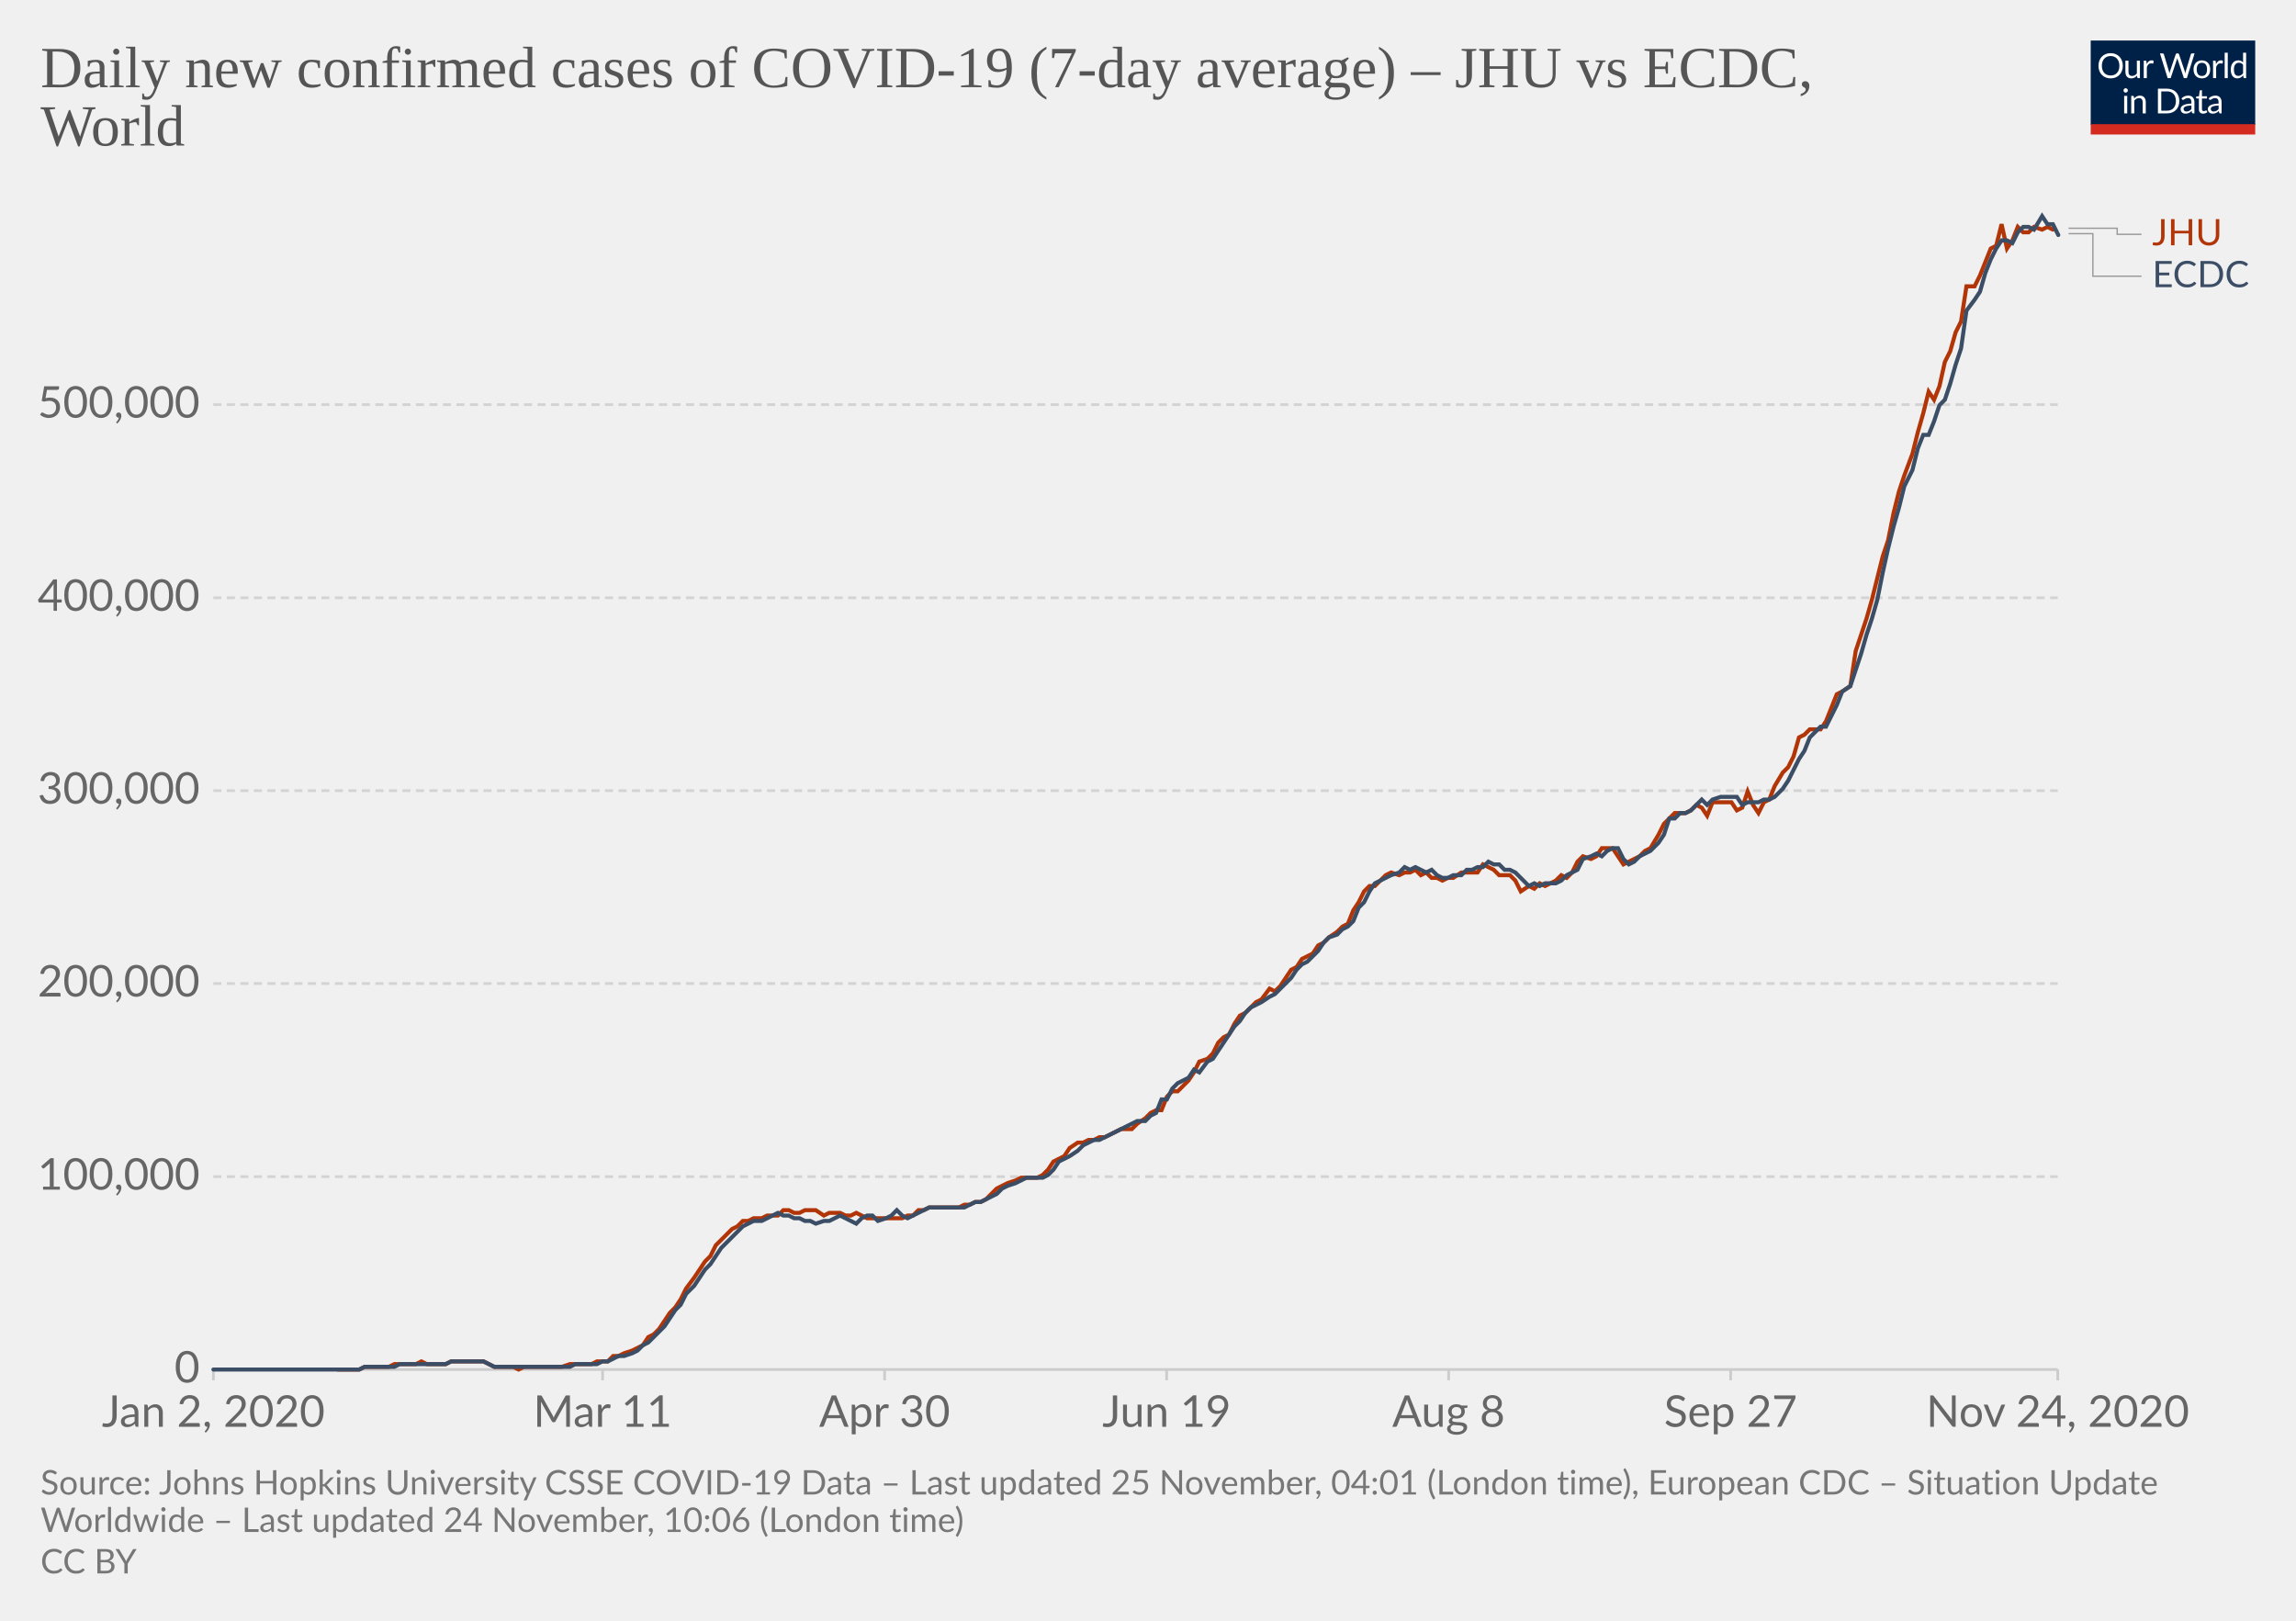
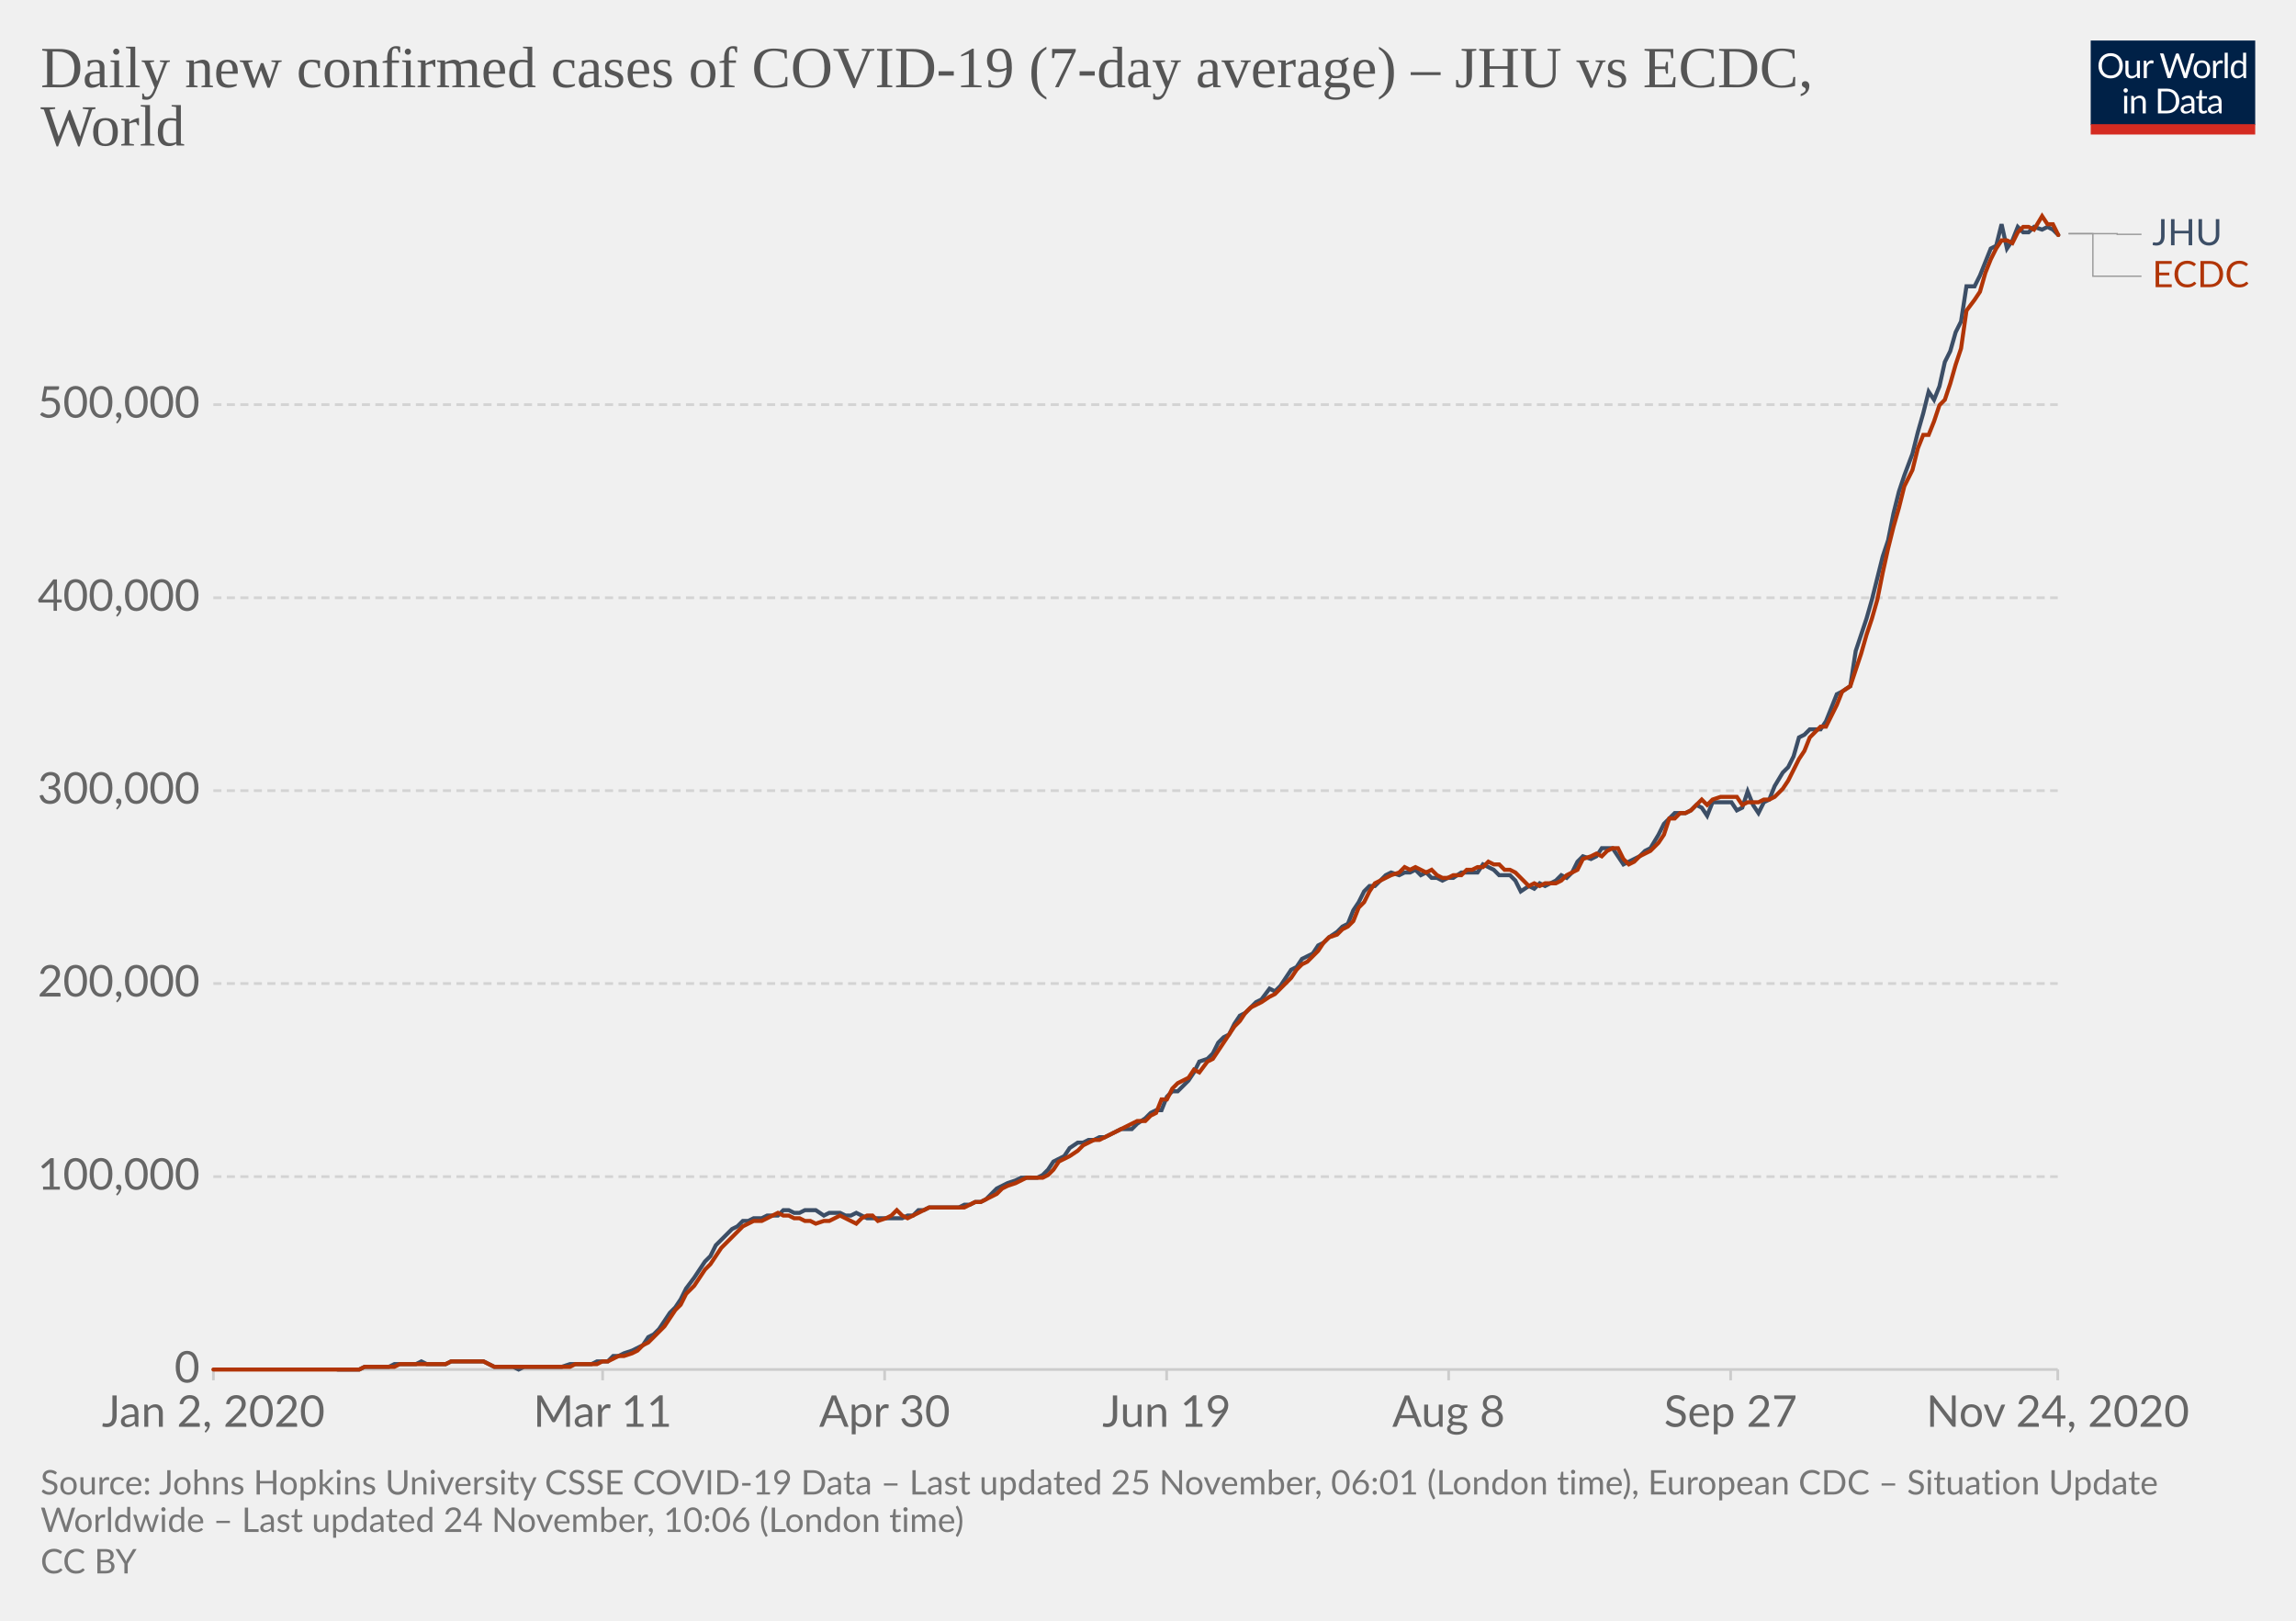
<svg xmlns="http://www.w3.org/2000/svg" version="1.1" style="background-color:#fff;-webkit-font-smoothing:antialiased" width="850" height="600" viewBox="0 0 850 600" font-family="Lato,'Helvetica Neue',Helvetica,Arial,sans-serif" font-size="18" text-rendering="optimizeLegibility">
  <g class="HeaderView">
    <g transform="matrix(.29 0 0 .29 774 15)">
      <svg width="210" height="120" viewBox="0 0 210 120" fill="none">
        <g clip-path="url(#clip0)">
          <path d="M0 0h210v107.89H0V0z" fill="#002147" />
          <path d="M40.98 32.25c0 2.36-.38 4.53-1.12 6.51a14.26 14.26 0 01-8.1 8.4c-1.9.78-4.02 1.17-6.34 1.17a16.6 16.6 0 01-6.33-1.17 14.31 14.31 0 01-8.08-8.4 18.29 18.29 0 01-1.12-6.51c0-2.36.38-4.53 1.12-6.5a14.32 14.32 0 018.07-8.44c1.92-.8 4.03-1.19 6.34-1.19 2.32 0 4.43.4 6.34 1.19 1.92.8 3.56 1.9 4.93 3.34a14.87 14.87 0 013.17 5.1 18.1 18.1 0 011.12 6.5zm-4.38 0c0-1.94-.26-3.68-.8-5.22a10.91 10.91 0 00-2.24-3.89 9.68 9.68 0 00-3.52-2.46 11.95 11.95 0 00-4.62-.86c-1.68 0-3.21.28-4.6.86a9.88 9.88 0 00-3.54 2.46 10.91 10.91 0 00-2.24 3.9c-.53 1.53-.8 3.27-.8 5.2 0 1.94.27 3.68.8 5.22a11.17 11.17 0 002.24 3.9 10.01 10.01 0 003.55 2.44c1.38.56 2.9.83 4.6.83 1.7 0 3.24-.27 4.61-.83a9.8 9.8 0 003.52-2.44 11.17 11.17 0 002.25-3.9c.53-1.54.8-3.28.8-5.21zm26.22-6.54V48H60.5c-.56 0-.9-.27-1.05-.81l-.31-2.4a12.45 12.45 0 01-3.26 2.6c-1.2.64-2.58.96-4.13.96-1.22 0-2.3-.2-3.24-.6a6.52 6.52 0 01-2.33-1.7 7.37 7.37 0 01-1.43-2.67c-.3-1.04-.46-2.2-.46-3.45V25.7h3.91v14.22c0 1.68.38 2.99 1.15 3.91.77.93 1.96 1.39 3.54 1.39 1.16 0 2.24-.27 3.23-.82a10.42 10.42 0 002.8-2.28V25.7h3.91zm8.61 4.47a9.94 9.94 0 012.6-3.56 5.64 5.64 0 013.76-1.3c.47 0 .92.05 1.34.15.44.1.83.27 1.17.49l-.3 2.92c-.09.37-.3.55-.66.55-.2 0-.5-.04-.9-.13a6.21 6.21 0 00-3.24.18c-.54.2-1.03.5-1.47.92-.42.4-.81.9-1.17 1.5-.33.58-.64 1.26-.92 2.02V48H67.7V25.71h2.25c.42 0 .72.08.88.25.16.16.27.44.33.83l.26 3.39zm61.16-13.7L122.75 48h-3.82l-7.99-24.05a21.95 21.95 0 01-.42-1.58 38.36 38.36 0 01-.44 1.58L102.05 48h-3.83L88.4 16.47h3.54c.38 0 .7.1.95.29.26.2.43.43.5.73l6.52 21.9c.1.4.2.83.28 1.28.1.46.2.94.29 1.46l.3-1.46c.12-.47.25-.9.38-1.27l7.41-21.91c.1-.25.26-.48.51-.69.27-.22.58-.33.95-.33h1.23c.38 0 .69.1.92.29.24.2.41.43.53.73l7.4 21.9a28.4 28.4 0 01.68 2.62 29.52 29.52 0 01.52-2.61l6.54-21.91c.07-.27.23-.5.48-.7.27-.21.58-.32.95-.32h3.32zm9.35 8.88c1.63 0 3.1.27 4.4.82a9.43 9.43 0 015.46 5.94c.5 1.4.74 2.98.74 4.73 0 1.76-.25 3.34-.74 4.75a9.43 9.43 0 01-5.46 5.92c-1.3.52-2.77.79-4.4.79-1.64 0-3.12-.27-4.44-.8a9.42 9.42 0 01-3.35-2.3c-.92-1-1.63-2.2-2.13-3.61-.49-1.41-.73-3-.73-4.75s.24-3.33.73-4.73c.5-1.43 1.2-2.64 2.13-3.63a9.4 9.4 0 013.35-2.31c1.32-.55 2.8-.82 4.44-.82zm0 19.89c2.2 0 3.84-.73 4.93-2.2 1.08-1.48 1.63-3.54 1.63-6.18 0-2.66-.55-4.72-1.63-6.2-1.09-1.49-2.73-2.23-4.93-2.23-1.12 0-2.09.2-2.93.57a5.7 5.7 0 00-2.06 1.65 7.5 7.5 0 00-1.24 2.67c-.26 1.04-.4 2.22-.4 3.54 0 2.64.55 4.7 1.64 6.18 1.1 1.47 2.76 2.2 4.99 2.2zm17.97-15.07a9.94 9.94 0 012.6-3.56 5.64 5.64 0 013.76-1.3c.47 0 .91.05 1.34.15.44.1.83.27 1.16.49l-.28 2.92c-.09.37-.31.55-.66.55-.2 0-.5-.04-.9-.13a6.2 6.2 0 00-3.24.18c-.54.2-1.03.5-1.47.92-.43.4-.82.9-1.17 1.5a13.1 13.1 0 00-.92 2.02V48h-3.94V25.71h2.24c.43 0 .72.08.88.25.17.16.28.44.33.83l.27 3.39zm15.04-14.59V48h-3.92V15.6h3.92zm19.55 15.43a6.22 6.22 0 00-2.38-2.05 6.7 6.7 0 00-2.86-.6c-2.07 0-3.66.75-4.77 2.23-1.12 1.48-1.68 3.6-1.68 6.33 0 1.46.13 2.7.38 3.74a7.29 7.29 0 001.1 2.56 4.35 4.35 0 001.78 1.45c.7.3 1.5.46 2.4.46 1.29 0 2.41-.3 3.36-.88a9.6 9.6 0 002.67-2.49V31.02zm3.91-15.43V48h-2.33c-.56 0-.9-.27-1.06-.81l-.35-2.71a12.13 12.13 0 01-3.25 2.77 8.28 8.28 0 01-4.23 1.06 7.31 7.31 0 01-6.14-2.9c-.73-.96-1.3-2.15-1.69-3.57a18.35 18.35 0 01.07-9.48 11.29 11.29 0 011.89-3.7 8.7 8.7 0 017.06-3.34 7.96 7.96 0 016.12 2.62V15.59h3.91zM46.61 70.71V93H42.7V70.71h3.91zm.84-7c0 .39-.08.75-.24 1.09a2.81 2.81 0 01-1.52 1.47 2.67 2.67 0 01-2.16 0 2.9 2.9 0 01-1.45-1.47 2.67 2.67 0 010-2.16c.15-.35.35-.65.6-.9.25-.27.53-.47.85-.62a2.67 2.67 0 012.16 0c.35.15.65.35.9.62.27.25.47.55.62.9.16.34.24.7.24 1.08zm7.97 10.24c.49-.54 1-1.04 1.54-1.48a9.85 9.85 0 013.66-1.84 8.96 8.96 0 015.43.35c.94.4 1.72.97 2.33 1.71a7.36 7.36 0 011.43 2.67c.32 1.04.49 2.19.49 3.45V93h-3.94V78.81c0-1.69-.4-3-1.17-3.92-.76-.93-1.93-1.4-3.5-1.4a6.6 6.6 0 00-3.25.83c-1 .56-1.92 1.31-2.77 2.27V93h-3.94V70.71h2.35c.56 0 .9.28 1.04.82l.3 2.42zm57.7 3.3c0 2.36-.37 4.5-1.11 6.44a14.3 14.3 0 01-3.17 4.98 14.1 14.1 0 01-4.93 3.2c-1.9.76-4.02 1.13-6.33 1.13H85.8V61.47h11.77c2.31 0 4.42.39 6.33 1.15a13.8 13.8 0 018.1 8.18 17.75 17.75 0 011.12 6.45zm-4.37 0c0-1.94-.26-3.67-.8-5.2a10.94 10.94 0 00-2.23-3.87 9.57 9.57 0 00-3.53-2.42 12.23 12.23 0 00-4.61-.83h-7.5v24.62h7.5c1.7 0 3.24-.28 4.61-.84a9.7 9.7 0 003.53-2.4 10.94 10.94 0 002.24-3.87c.53-1.53.8-3.26.8-5.2zm19.8 5.72c-1.8.06-3.34.2-4.62.44-1.26.22-2.3.51-3.1.88-.8.36-1.37.8-1.74 1.3-.35.5-.53 1.05-.53 1.67 0 .58.1 1.1.3 1.52a3 3 0 00.76 1.05c.34.27.73.46 1.17.6.45.11.94.17 1.45.17a7.28 7.28 0 003.5-.81 11.95 11.95 0 002.82-2.2v-4.62zm-12.65-9.11a12.73 12.73 0 013.98-2.66c1.43-.59 3-.88 4.73-.88 1.25 0 2.36.2 3.33.61a6.81 6.81 0 013.94 4.38c.33 1.04.5 2.19.5 3.43V93h-1.74a1.8 1.8 0 01-.88-.18c-.2-.13-.36-.38-.48-.74l-.44-2.12c-.59.55-1.16 1.03-1.72 1.46a9.48 9.48 0 01-3.74 1.7c-.69.15-1.46.23-2.3.23-.87 0-1.69-.12-2.45-.35a5.34 5.34 0 01-3.34-2.93 6.64 6.64 0 01-.49-2.64c0-.88.25-1.72.73-2.53a6.33 6.33 0 012.35-2.17c1.09-.63 2.5-1.15 4.25-1.54 1.75-.41 3.89-.65 6.42-.7v-1.75c0-1.73-.37-3.03-1.12-3.91-.75-.9-1.84-1.34-3.28-1.34-.97 0-1.78.12-2.44.37-.64.23-1.2.5-1.7.81l-1.23.82c-.33.23-.67.35-1 .35-.27 0-.5-.07-.69-.2a2.1 2.1 0 01-.48-.53l-.7-1.25zm27.67 19.5c-1.76 0-3.12-.5-4.07-1.48-.94-.98-1.41-2.4-1.41-4.25V74h-2.68a.9.9 0 01-.6-.2c-.16-.14-.24-.36-.24-.66v-1.56l3.65-.46.9-6.89a.9.9 0 01.29-.52.88.88 0 01.62-.22H142v7.67h6.44V74H142v13.38c0 .94.22 1.63.68 2.09.45.45 1.04.68 1.76.68a3.21 3.21 0 001.85-.53l.55-.35c.16-.12.3-.18.41-.18.2 0 .4.13.55.38l1.15 1.87a7.45 7.45 0 01-2.44 1.5c-.96.35-1.94.52-2.95.52zm19.68-10.4c-1.8.07-3.34.21-4.62.45-1.26.22-2.3.51-3.1.88-.8.36-1.37.8-1.74 1.3-.35.5-.53 1.05-.53 1.67 0 .58.1 1.1.3 1.52.18.42.44.77.76 1.05.34.27.73.46 1.17.6.45.11.94.17 1.45.17a7.3 7.3 0 003.5-.81 12.04 12.04 0 002.82-2.2v-4.62zm-12.65-9.1a12.72 12.72 0 013.99-2.66c1.42-.59 3-.88 4.72-.88 1.25 0 2.36.2 3.33.61a6.81 6.81 0 013.94 4.38c.33 1.04.5 2.19.5 3.43V93h-1.74a1.8 1.8 0 01-.88-.18c-.2-.13-.36-.38-.48-.74l-.44-2.12c-.59.55-1.16 1.03-1.72 1.46a9.48 9.48 0 01-3.74 1.7c-.69.15-1.46.23-2.3.23-.87 0-1.69-.12-2.45-.35a5.33 5.33 0 01-3.34-2.93 6.62 6.62 0 01-.49-2.64c0-.88.25-1.72.73-2.53a6.33 6.33 0 012.35-2.17c1.09-.63 2.5-1.15 4.25-1.54a31.2 31.2 0 016.42-.7v-1.75c0-1.73-.37-3.03-1.12-3.91-.75-.9-1.84-1.34-3.28-1.34-.97 0-1.78.12-2.44.37-.64.23-1.2.5-1.7.81-.46.3-.87.57-1.22.82-.34.23-.68.35-1.02.35-.26 0-.49-.07-.68-.2a1.88 1.88 0 01-.48-.53l-.7-1.25z" fill="#fff" />
          <path fill="#D42B21" d="M0 106.79h210V120H0z" />
        </g>
        <defs>
          <clipPath id="clip0">
            <path fill="#fff" d="M0 0h210v120H0z" />
          </clipPath>
        </defs>
      </svg>
    </g>
    <a href="https://ourworldindata.org/grapher/daily-covid-cases-jhu-ecdc?tab=chart&amp;stackMode=absolute&amp;region=World" target="_blank" rel="noopener" font-family="&quot;Playfair Display&quot;,Georgia,&quot;Times New Roman&quot;,serif">
      <text font-size="21.6" x="15" y="32.3" fill="#555">
        <tspan x="15" y="32.28">Daily new confirmed cases of COVID-19 (7-day average) – JHU vs ECDC,</tspan>
        <tspan x="15" y="53.88">World</tspan>
      </text>
    </a>
  </g>
  <g class="LineChart">
    <defs>
      <clipPath id="a">
        <path d="M68.97 0h830v896.4h-830z" />
      </clipPath>
    </defs>
    <g class="DualAxisView">
      <g class="HorizontalAxis">
        <path stroke="#ccc" d="M79 507v4M223.1 507v4M327.5 507v4M431.9 507v4M536.3 507v4M640.7 507v4M761.8 507v4" />
        <text x="79" y="528.2" fill="#666" text-anchor="middle" font-size="16.2">Jan 2, 2020</text>
        <text x="223.1" y="528.2" fill="#666" text-anchor="middle" font-size="16.2">Mar 11</text>
        <text x="327.5" y="528.2" fill="#666" text-anchor="middle" font-size="16.2">Apr 30</text>
        <text x="431.9" y="528.2" fill="#666" text-anchor="middle" font-size="16.2">Jun 19</text>
        <text x="536.3" y="528.2" fill="#666" text-anchor="middle" font-size="16.2">Aug 8</text>
        <text x="640.7" y="528.2" fill="#666" text-anchor="middle" font-size="16.2">Sep 27</text>
        <text x="761.8" y="528.2" fill="#666" text-anchor="middle" font-size="16.2">Nov 24, 2020</text>
      </g>
      <g class="VerticalAxis" fill="#666" dominant-baseline="middle" text-anchor="end" font-size="16.2">
        <text x="73.97" y="507">0</text>
        <text x="73.97" y="435.6">100,000</text>
        <text x="73.97" y="364.1">200,000</text>
        <text x="73.97" y="292.7">300,000</text>
        <text x="73.97" y="221.3">400,000</text>
        <text x="73.97" y="149.8">500,000</text>
      </g>
      <g class="AxisGridLines horizontalLines">
        <path stroke="#ccc" d="M78.97 507h682.82" />
        <path stroke="#d3d3d3" stroke-dasharray="3,2" d="M78.97 435.6h682.82M78.97 364.1h682.82M78.97 292.7h682.82M78.97 221.3h682.82M78.97 149.8h682.82" />
      </g>
    </g>
    <g clip-path="url(#a)">
      <g class="LineLabels" cursor="default">
        <g class="legendMark">
          <g class="indicator">
-             <path d="M765.8 84.5h18v2.25h9" stroke="#999" stroke-width=".5" fill="none" />
+             <path d="M765.8 86.5h18v.25h9" stroke="#999" stroke-width=".5" fill="none" />
          </g>
-           <text font-size="13.5" x="796.8" y="90.8" fill="#B13507">
+           <text font-size="13.5" x="796.8" y="90.8" fill="#3C4E66">
            <tspan x="796.79" y="90.8">JHU</tspan>
          </text>
        </g>
        <g class="legendMark">
          <g class="indicator">
            <path d="M765.8 86.5h9v15.75h18" stroke="#999" stroke-width=".5" fill="none" />
          </g>
-           <text font-size="13.5" x="796.8" y="106.3" fill="#3C4E66">
+           <text font-size="13.5" x="796.8" y="106.3" fill="#B13507">
            <tspan x="796.79" y="106.3">ECDC</tspan>
          </text>
        </g>
      </g>
      <g class="Lines">
        <g class="key-World_0">
-           <path stroke="#B13507" stroke-linecap="round" d="M125 507h8l2-1h9l2-1h8l2-1 2 1h7l2-1h12l2 1 2 1h7l2 1 2-1h14l3-1h8l2-1h4l2-2h2l2-1 3-1 2-1 2-1 2-3 2-1 2-2 2-3 2-3 2-2 2-3 2-4 3-4 2-3 2-3 2-2 2-4 2-2 2-2 2-2 2-1 2-2h2l2-1h3l2-1h4l2-2h2l2 1h2l2-1h4l3 2 2-1h4l2 1h2l2-1 2 1 2 1h13l2-1h2l2-2h2l2-1h11l2-1h2l2-1h2l2-1 2-2 2-2 2-1 2-1 3-1 2-1h6l2-1 2-2 2-3 2-1 2-1 2-3 3-2h2l2-1h2l2-1h2l2-1 2-1 2-1h4l2-2 3-2 2-2 2-1h2l2-5 2-2h2l2-2 2-2 2-3 2-4 3-1 2-2 2-4 2-2 2-1 2-4 2-3 2-1 2-2 2-2 2-1 3-4 2 1 2-2 2-3 2-3 2-1 2-3 2-1 2-1 2-3 2-1 2-2 3-2 2-2 2-1 2-5 2-3 2-4 2-2h2l2-2 2-2 2-1 3 1 2-1h2l2-1 2 2 2-1 2 2h2l2 1 2-1h2l3-2h6l2-3 2 1 2 1 2 2h4l2 2 2 4 3-2 2 1 2-2 2 1 2-1 2-1 2-2 2 1 2-2 2-4 2-2 3 1 2-1 2-3h4l2 3 2 3 2-1 2-1 2-1 2-2 2-1 3-5 2-4 2-2 2-2h4l2-1 2-2 2 1 2 3 2-5h7l2 3 2-1 2-6 2 5 2 3 2-4 2-1 2-5 3-5 2-2 2-4 2-7 2-1 2-2h4l2-3 2-5 2-5 2-1 3-2 2-13 2-6 2-6 2-7 2-8 2-8 2-6 2-10 2-8 2-6 3-8 2-8 2-7 2-8 2 3 2-5 2-9 2-4 2-7 2-4 2-13h3l2-4 2-5 2-5 2-1 2-8 2 9 2-3 2-5 2 2h2l2-2 3 1 2-1 2 1" fill="none" stroke-width="1.5" />
+           <path stroke="#3C4E66" stroke-linecap="round" d="M125 507h8l2-1h9l2-1h8l2-1 2 1h7l2-1h12l2 1 2 1h7l2 1 2-1h14l3-1h8l2-1h4l2-2h2l2-1 3-1 2-1 2-1 2-3 2-1 2-2 2-3 2-3 2-2 2-3 2-4 3-4 2-3 2-3 2-2 2-4 2-2 2-2 2-2 2-1 2-2h2l2-1h3l2-1h4l2-2h2l2 1h2l2-1h4l3 2 2-1h4l2 1h2l2-1 2 1 2 1h13l2-1h2l2-2h2l2-1h11l2-1h2l2-1h2l2-1 2-2 2-2 2-1 2-1 3-1 2-1h6l2-1 2-2 2-3 2-1 2-1 2-3 3-2h2l2-1h2l2-1h2l2-1 2-1 2-1h4l2-2 3-2 2-2 2-1h2l2-5 2-2h2l2-2 2-2 2-3 2-4 3-1 2-2 2-4 2-2 2-1 2-4 2-3 2-1 2-2 2-2 2-1 3-4 2 1 2-2 2-3 2-3 2-1 2-3 2-1 2-1 2-3 2-1 2-2 3-2 2-2 2-1 2-5 2-3 2-4 2-2h2l2-2 2-2 2-1 3 1 2-1h2l2-1 2 2 2-1 2 2h2l2 1 2-1h2l3-2h6l2-3 2 1 2 1 2 2h4l2 2 2 4 3-2 2 1 2-2 2 1 2-1 2-1 2-2 2 1 2-2 2-4 2-2 3 1 2-1 2-3h4l2 3 2 3 2-1 2-1 2-1 2-2 2-1 3-5 2-4 2-2 2-2h4l2-1 2-2 2 1 2 3 2-5h7l2 3 2-1 2-6 2 5 2 3 2-4 2-1 2-5 3-5 2-2 2-4 2-7 2-1 2-2h4l2-3 2-5 2-5 2-1 3-2 2-13 2-6 2-6 2-7 2-8 2-8 2-6 2-10 2-8 2-6 3-8 2-8 2-7 2-8 2 3 2-5 2-9 2-4 2-7 2-4 2-13h3l2-4 2-5 2-5 2-1 2-8 2 9 2-3 2-5 2 2h2l2-2 3 1 2-1 2 1 2 2" fill="none" stroke-width="1.5" />
        </g>
        <g class="key-World_1">
-           <path stroke="#3C4E66" stroke-linecap="round" d="M79 507h54l2-1h11l2-1h17l2-1h12l2 1 2 1h28l2-1h8l2-1h2l2-1 2-1h2l3-1 2-1 2-2 2-1 2-2 2-2 2-2 2-3 2-3 2-2 2-4 3-3 2-3 2-3 2-2 2-3 2-3 2-2 2-2 2-2 2-2 2-1 2-1h3l2-1 2-1 2-1 2 1h2l2 1h2l2 1h2l2 1 3-1h2l2-1 2-1 2 1 2 1 2 1 2-2 2-1h2l2 2 3-1 2-1 2-2 2 2 2 1 2-1 2-1 2-1 2-1h13l2-1 2-1h2l2-1 2-1 2-1 2-2 2-1 3-1 2-1 2-1h6l2-1 2-2 2-3 2-1 2-1 3-2 2-2 2-1 2-1h2l2-1 2-1 2-1 2-1 2-1 2-1 2-1h3l2-2 2-1 2-5h2l2-4 2-2 2-1 2-1 2-3 2 1 3-4 2-1 2-3 2-3 2-3 2-3 2-2 2-3 2-2 2-1 2-1 3-2 2-1 2-2 2-2 2-2 2-3 2-2 2-1 2-2 2-2 2-3 2-2 3-1 2-2 2-1 2-2 2-5 2-2 2-4 2-3 2-1 2-1 2-1 3-1 2-2 2 1 2-1 2 1 2 1 2-1 2 2 2 1h2l2-1h3l2-2h2l2-1h2l2-2 2 1h2l2 2h2l2 1 2 2 3 3 2-1 2 1 2-1h4l2-1 2-2 2-1 2-1 2-4 3-1 2-1 2 1 2-2 2-1h2l2 4 2 2 2-1 2-2 2-1 2-1 3-3 2-3 2-6h2l2-2h2l2-1 2-2 2-2 2 2 2-2 3-1h6l2 3 2-1h4l2-1h2l2-1 3-3 2-3 2-4 2-4 2-3 2-5 2-2 2-2h2l2-4 2-4 2-5 3-2 2-6 2-6 2-7 2-6 2-7 2-10 2-9 2-8 2-7 2-8 3-6 2-8 2-5h2l2-5 2-6 2-2 2-6 2-7 2-6 2-14 3-4 2-3 2-7 2-5 2-4 2-3h2l2 1 2-4 2-2h2l2 1 3-5 2 3h2l2 4" fill="none" stroke-width="1.5" />
+           <path stroke="#B13507" stroke-linecap="round" d="M79 507h54l2-1h11l2-1h17l2-1h12l2 1 2 1h28l2-1h8l2-1h2l2-1 2-1h2l3-1 2-1 2-2 2-1 2-2 2-2 2-2 2-3 2-3 2-2 2-4 3-3 2-3 2-3 2-2 2-3 2-3 2-2 2-2 2-2 2-2 2-1 2-1h3l2-1 2-1 2-1 2 1h2l2 1h2l2 1h2l2 1 3-1h2l2-1 2-1 2 1 2 1 2 1 2-2 2-1h2l2 2 3-1 2-1 2-2 2 2 2 1 2-1 2-1 2-1 2-1h13l2-1 2-1h2l2-1 2-1 2-1 2-2 2-1 3-1 2-1 2-1h6l2-1 2-2 2-3 2-1 2-1 3-2 2-2 2-1 2-1h2l2-1 2-1 2-1 2-1 2-1 2-1 2-1h3l2-2 2-1 2-5h2l2-4 2-2 2-1 2-1 2-3 2 1 3-4 2-1 2-3 2-3 2-3 2-3 2-2 2-3 2-2 2-1 2-1 3-2 2-1 2-2 2-2 2-2 2-3 2-2 2-1 2-2 2-2 2-3 2-2 3-1 2-2 2-1 2-2 2-5 2-2 2-4 2-3 2-1 2-1 2-1 3-1 2-2 2 1 2-1 2 1 2 1 2-1 2 2 2 1h2l2-1h3l2-2h2l2-1h2l2-2 2 1h2l2 2h2l2 1 2 2 3 3 2-1 2 1 2-1h4l2-1 2-2 2-1 2-1 2-4 3-1 2-1 2 1 2-2 2-1h2l2 4 2 2 2-1 2-2 2-1 2-1 3-3 2-3 2-6h2l2-2h2l2-1 2-2 2-2 2 2 2-2 3-1h6l2 3 2-1h4l2-1h2l2-1 3-3 2-3 2-4 2-4 2-3 2-5 2-2 2-2h2l2-4 2-4 2-5 3-2 2-6 2-6 2-7 2-6 2-7 2-10 2-9 2-8 2-7 2-8 3-6 2-8 2-5h2l2-5 2-6 2-2 2-6 2-7 2-6 2-14 3-4 2-3 2-7 2-5 2-4 2-3h2l2 1 2-4 2-2h2l2 1 3-5 2 3h2l2 4" fill="none" stroke-width="1.5" />
        </g>
      </g>
    </g>
  </g>
  <g class="SourcesFooter" fill="#777">
    <g class="clickable" fill="#777">
      <text font-size="12.6" x="15" y="553.3">
-         <tspan x="15" y="553.28">Source: Johns Hopkins University CSSE COVID-19 Data – Last updated 25 November, 04:01 (London time), European CDC – Situation Update</tspan>
+         <tspan x="15" y="553.28">Source: Johns Hopkins University CSSE COVID-19 Data – Last updated 25 November, 06:01 (London time), European CDC – Situation Update</tspan>
        <tspan x="15" y="567.14">Worldwide – Last updated 24 November, 10:06 (London time)</tspan>
      </text>
    </g>
    <text font-size="12.6" x="15" y="582.5">
      <tspan x="15" y="582.48">
        <a class="cclogo" href="http://creativecommons.org/licenses/by/4.0/deed.en_US" target="_blank" fill="#777">CC BY</a>
      </tspan>
    </text>
  </g>
</svg>
